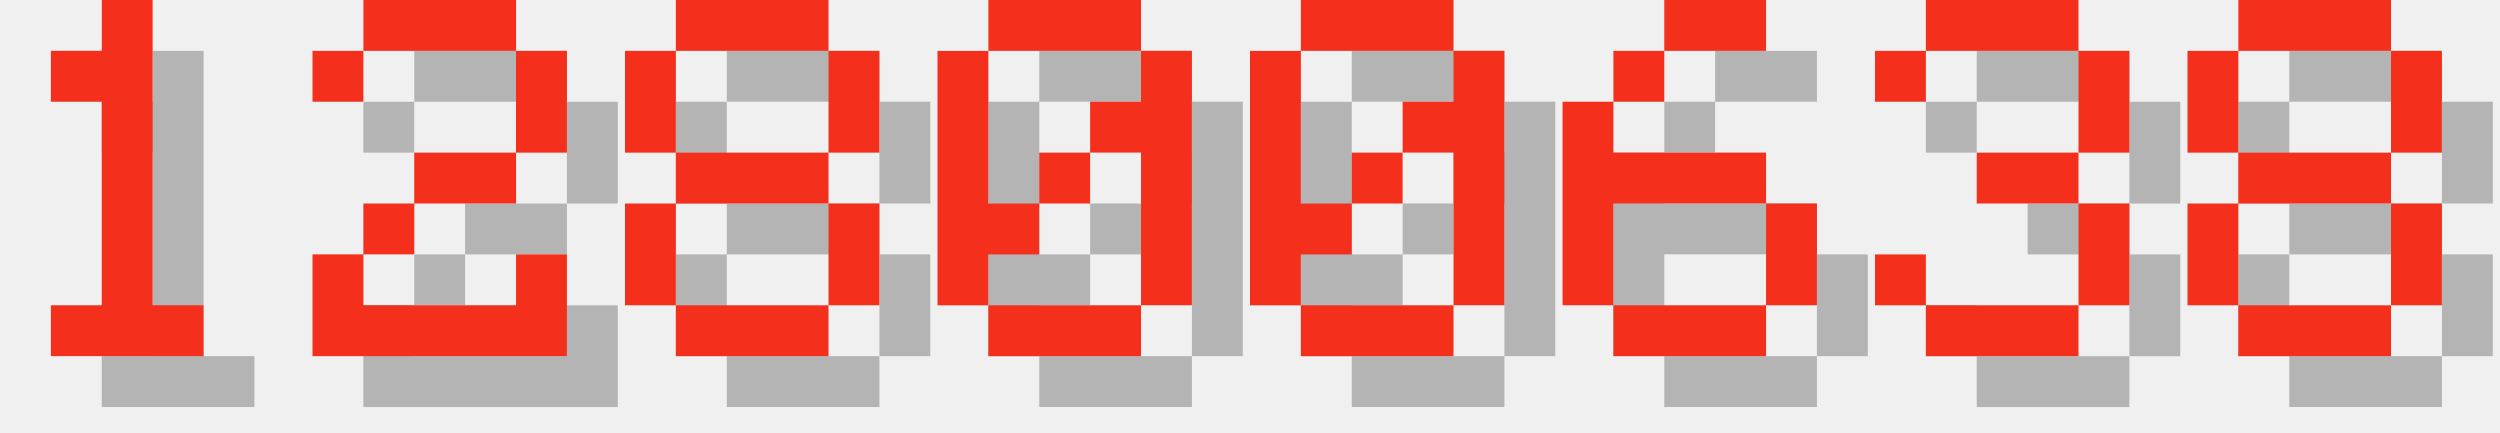
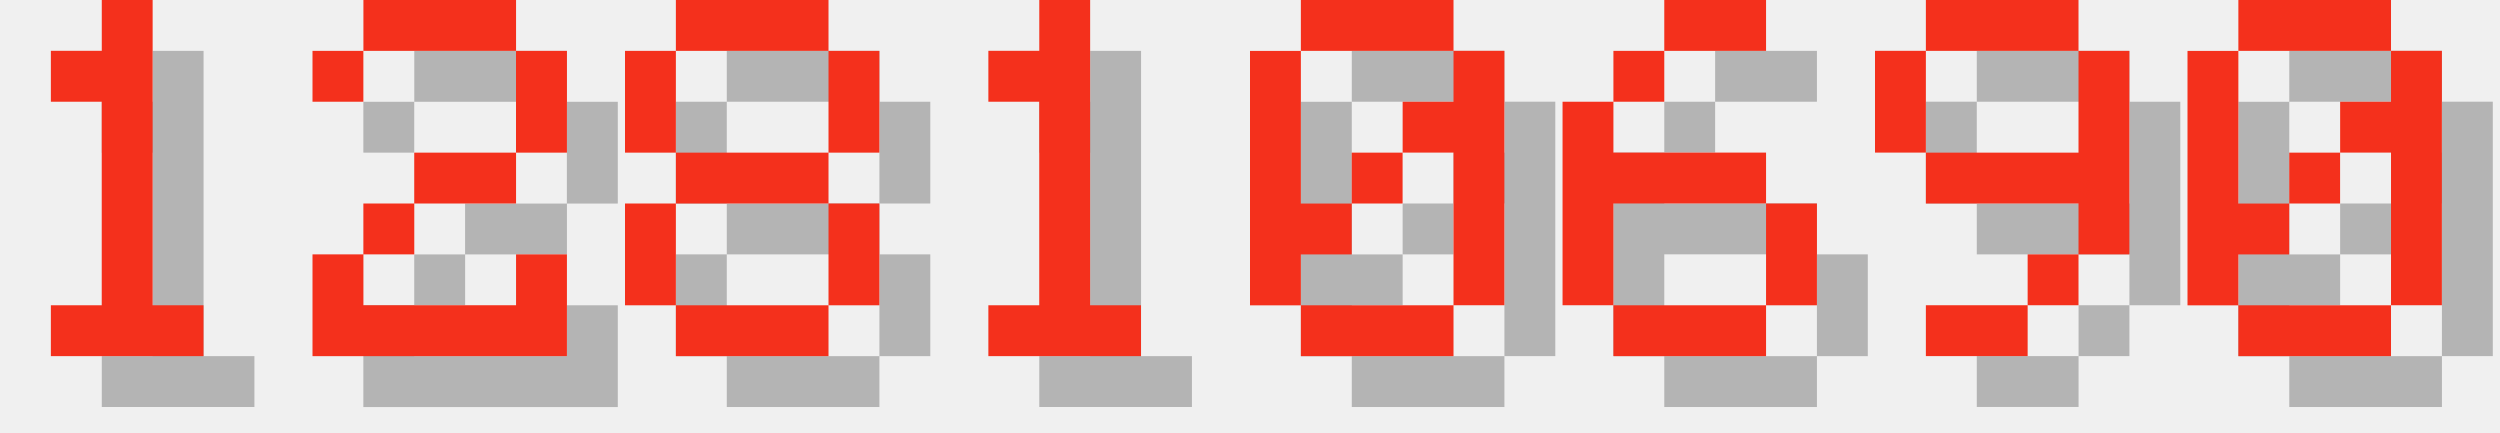
<svg xmlns="http://www.w3.org/2000/svg" version="1.1" width="208.0" height="36">
  <style>
        .text-foreground {
            fill: #F4301C;
        }
        .text-shadow {
            fill: #000000;
            fill-opacity: 0.25;
        }
    </style>
  <g class="digit" id="digit_1" transform="translate(0.0, 0), scale(4)">
    <path id="digit_1_shadow" class="text-shadow" d="m2.117 2.117v1.058h1.058v4.233h-1.058v1.058h3.175v-1.058h-1.058v-6.35h-1.058v1.058h-1.058z" fill-opacity=".5" style="paint-order:stroke fill markers" />
    <path id="digit_1_fg" class="text-foreground" d="m1.058 1.058v1.058h1.058v4.233h-1.058v1.058h3.175v-1.058h-1.058v-6.35h-1.058v1.058h-1.058z" fill="#fff" style="paint-order:stroke fill markers" />
  </g>
  <g class="digit" id="digit_2" transform="translate(26.0, 0), scale(4)">
    <path id="digit_2_shadow" class="text-shadow" d="m1.058 2.117v1.058h1.058v-1.058h3.175v2.117h-2.117v1.058h-1.058v1.058h-1.058v2.117h5.292v-2.117h-1.058v1.058h-3.175v-1.058h1.058v-1.058h2.117v-1.058h1.058v-2.117h-1.058v-1.058h-3.175v1.058h-1.058z" fill-opacity=".5" style="paint-order:stroke fill markers" />
    <path id="digit_2_fg" class="text-foreground" d="m0 1.058v1.058h1.058v-1.058h3.175v2.117h-2.117v1.058h-1.058v1.058h-1.058v2.117h5.292v-2.117h-1.058v1.058h-3.175v-1.058h1.058v-1.058h2.117v-1.058h1.058v-2.117h-1.058v-1.058h-3.175v1.058h-1.058z" fill="#fff" style="paint-order:stroke fill markers" />
  </g>
  <g class="digit" id="digit_8" transform="translate(52.0, 0), scale(4)">
    <path id="digit_8_shadow" class="text-shadow" d="m2.117 1.058v1.058h3.175v-1.058h-3.175zm3.175 1.058v2.117h1.058v-2.117h-1.058zm0 2.117h-3.175v1.058h3.175v-1.058zm0 1.058v2.117h1.058v-2.117h-1.058zm0 2.117h-3.175v1.058h3.175v-1.058zm-3.175 0v-2.117h-1.058v2.117h1.058zm0-3.175v-2.117h-1.058v2.117h1.058z" fill-opacity=".5" style="paint-order:stroke fill markers" />
    <path id="digit_8_fg" class="text-foreground" d="m1.058 0v1.058h3.175v-1.058h-3.175zm3.175 1.058v2.117h1.058v-2.117h-1.058zm0 2.117h-3.175v1.058h3.175v-1.058zm0 1.058v2.117h1.058v-2.117h-1.058zm0 2.117h-3.175v1.058h3.175v-1.058zm-3.175 0v-2.117h-1.058v2.117h1.058zm0-3.175v-2.117h-1.058v2.117h1.058z" fill="#fff" style="paint-order:stroke fill markers" />
  </g>
-   <g class="digit" id="digit_0" transform="translate(78.0, 0), scale(4)">
-     <path id="digit_0_shadow" class="text-shadow" d="m2.117 1.058v1.058h3.175v-1.058h-3.175zm3.175 1.058v1.058h-1.058v1.058h1.058v3.175h1.058v-5.292h-1.058zm0 5.292h-3.175v1.058h3.175v-1.058zm-3.175 0v-1.058h1.058v-1.058h-1.058v-3.175h-1.058v5.292h1.058zm1.058-2.117h1.058v-1.058h-1.058v1.058z" fill-opacity=".5" style="paint-order:stroke fill markers" />
-     <path id="digit_0_fg" class="text-foreground" d="m1.058 0v1.058h3.175v-1.058h-3.175zm3.175 1.058v1.058h-1.058v1.058h1.058v3.175h1.058v-5.292h-1.058zm0 5.292h-3.175v1.058h3.175v-1.058zm-3.175 0v-1.058h1.058v-1.058h-1.058v-3.175h-1.058v5.292h1.058zm1.058-2.117h1.058v-1.058h-1.058v1.058z" fill="#fff" style="paint-order:stroke fill markers" />
+   <g class="digit" id="digit_1" transform="translate(78.0, 0), scale(4)">
+     <path id="digit_1_shadow" class="text-shadow" d="m2.117 2.117v1.058h1.058v4.233h-1.058v1.058h3.175v-1.058h-1.058v-6.35h-1.058v1.058h-1.058z" fill-opacity=".5" style="paint-order:stroke fill markers" />
+     <path id="digit_1_fg" class="text-foreground" d="m1.058 1.058v1.058h1.058v4.233h-1.058v1.058h3.175v-1.058h-1.058v-6.35h-1.058v1.058h-1.058z" fill="#fff" style="paint-order:stroke fill markers" />
  </g>
  <g class="digit" id="digit_0" transform="translate(104.0, 0), scale(4)">
    <path id="digit_0_shadow" class="text-shadow" d="m2.117 1.058v1.058h3.175v-1.058h-3.175zm3.175 1.058v1.058h-1.058v1.058h1.058v3.175h1.058v-5.292h-1.058zm0 5.292h-3.175v1.058h3.175v-1.058zm-3.175 0v-1.058h1.058v-1.058h-1.058v-3.175h-1.058v5.292h1.058zm1.058-2.117h1.058v-1.058h-1.058v1.058z" fill-opacity=".5" style="paint-order:stroke fill markers" />
    <path id="digit_0_fg" class="text-foreground" d="m1.058 0v1.058h3.175v-1.058h-3.175zm3.175 1.058v1.058h-1.058v1.058h1.058v3.175h1.058v-5.292h-1.058zm0 5.292h-3.175v1.058h3.175v-1.058zm-3.175 0v-1.058h1.058v-1.058h-1.058v-3.175h-1.058v5.292h1.058zm1.058-2.117h1.058v-1.058h-1.058v1.058z" fill="#fff" style="paint-order:stroke fill markers" />
  </g>
  <g class="digit" id="digit_6" transform="translate(130.0, 0), scale(4)">
    <path id="digit_6_shadow" class="text-shadow" d="m3.175 1.058v1.058h2.117v-1.058h-2.117zm0 1.058h-1.058v1.058h1.058v-1.058zm-1.058 1.058h-1.058v4.233h1.058v-2.117h3.175v-1.058h-3.175v-1.058zm3.175 2.117v2.117h1.058v-2.117h-1.058zm0 2.117h-3.175v1.058h3.175v-1.058z" fill-opacity=".5" style="paint-order:stroke fill markers" />
    <path id="digit_6_fg" class="text-foreground" d="m2.117 0v1.058h2.117v-1.058h-2.117zm0 1.058h-1.058v1.058h1.058v-1.058zm-1.058 1.058h-1.058v4.233h1.058v-2.117h3.175v-1.058h-3.175v-1.058zm3.175 2.117v2.117h1.058v-2.117h-1.058zm0 2.117h-3.175v1.058h3.175v-1.058z" fill="#fff" style="paint-order:stroke fill markers" />
  </g>
-   <g class="digit" id="digit_3" transform="translate(156.0, 0), scale(4)">
-     <path id="digit_3_shadow" class="text-shadow" d="m1.058 2.117v1.058h1.058v-1.058h3.175v2.117h-2.117v1.058h2.117v2.117h-3.175v-1.058h-1.058v1.058h1.058v1.058h3.175v-1.058h1.058v-2.117h-1.058v-1.058h1.058v-2.117h-1.058v-1.058h-3.175v1.058h-1.058z" fill-opacity=".5" style="paint-order:stroke fill markers" />
-     <path id="digit_3_fg" class="text-foreground" d="m0 1.058v1.058h1.058v-1.058h3.175v2.117h-2.117v1.058h2.117v2.117h-3.175v-1.058h-1.058v1.058h1.058v1.058h3.175v-1.058h1.058v-2.117h-1.058v-1.058h1.058v-2.117h-1.058v-1.058h-3.175v1.058h-1.058z" fill="#fff" style="paint-order:stroke fill markers" />
+   <g class="digit" id="digit_9" transform="translate(156.0, 0), scale(4)">
+     <path id="digit_9_shadow" class="text-shadow" d="m2.117 1.058v1.058h3.175v-1.058h-3.175zm3.175 1.058v2.117h-3.175v1.058h3.175v1.058h1.058v-4.233h-1.058zm0 4.233h-1.058v1.058h1.058v-1.058zm-1.058 1.058h-2.117v1.058h2.117v-1.058zm-2.117-3.175v-2.117h-1.058v2.117h1.058z" fill-opacity=".5" style="paint-order:stroke fill markers" />
+     <path id="digit_9_fg" class="text-foreground" d="m1.058 0v1.058h3.175v-1.058h-3.175zm3.175 1.058v2.117h-3.175v1.058h3.175v1.058h1.058v-4.233h-1.058zm0 4.233h-1.058v1.058h1.058v-1.058zm-1.058 1.058h-2.117v1.058h2.117v-1.058zm-2.117-3.175v-2.117h-1.058v2.117h1.058z" fill="#fff" style="paint-order:stroke fill markers" />
  </g>
-   <g class="digit" id="digit_8" transform="translate(182.0, 0), scale(4)">
-     <path id="digit_8_shadow" class="text-shadow" d="m2.117 1.058v1.058h3.175v-1.058h-3.175zm3.175 1.058v2.117h1.058v-2.117h-1.058zm0 2.117h-3.175v1.058h3.175v-1.058zm0 1.058v2.117h1.058v-2.117h-1.058zm0 2.117h-3.175v1.058h3.175v-1.058zm-3.175 0v-2.117h-1.058v2.117h1.058zm0-3.175v-2.117h-1.058v2.117h1.058z" fill-opacity=".5" style="paint-order:stroke fill markers" />
-     <path id="digit_8_fg" class="text-foreground" d="m1.058 0v1.058h3.175v-1.058h-3.175zm3.175 1.058v2.117h1.058v-2.117h-1.058zm0 2.117h-3.175v1.058h3.175v-1.058zm0 1.058v2.117h1.058v-2.117h-1.058zm0 2.117h-3.175v1.058h3.175v-1.058zm-3.175 0v-2.117h-1.058v2.117h1.058zm0-3.175v-2.117h-1.058v2.117h1.058z" fill="#fff" style="paint-order:stroke fill markers" />
+   <g class="digit" id="digit_0" transform="translate(182.0, 0), scale(4)">
+     <path id="digit_0_shadow" class="text-shadow" d="m2.117 1.058v1.058h3.175v-1.058h-3.175zm3.175 1.058v1.058h-1.058v1.058h1.058v3.175h1.058v-5.292h-1.058zm0 5.292h-3.175v1.058h3.175v-1.058zm-3.175 0v-1.058h1.058v-1.058h-1.058v-3.175h-1.058v5.292h1.058zm1.058-2.117h1.058v-1.058h-1.058v1.058z" fill-opacity=".5" style="paint-order:stroke fill markers" />
+     <path id="digit_0_fg" class="text-foreground" d="m1.058 0v1.058h3.175v-1.058h-3.175zm3.175 1.058v1.058h-1.058v1.058h1.058v3.175h1.058v-5.292h-1.058zm0 5.292h-3.175v1.058h3.175v-1.058zm-3.175 0v-1.058h1.058v-1.058h-1.058v-3.175h-1.058v5.292h1.058zm1.058-2.117h1.058v-1.058h-1.058v1.058z" fill="#fff" style="paint-order:stroke fill markers" />
  </g>
</svg>
